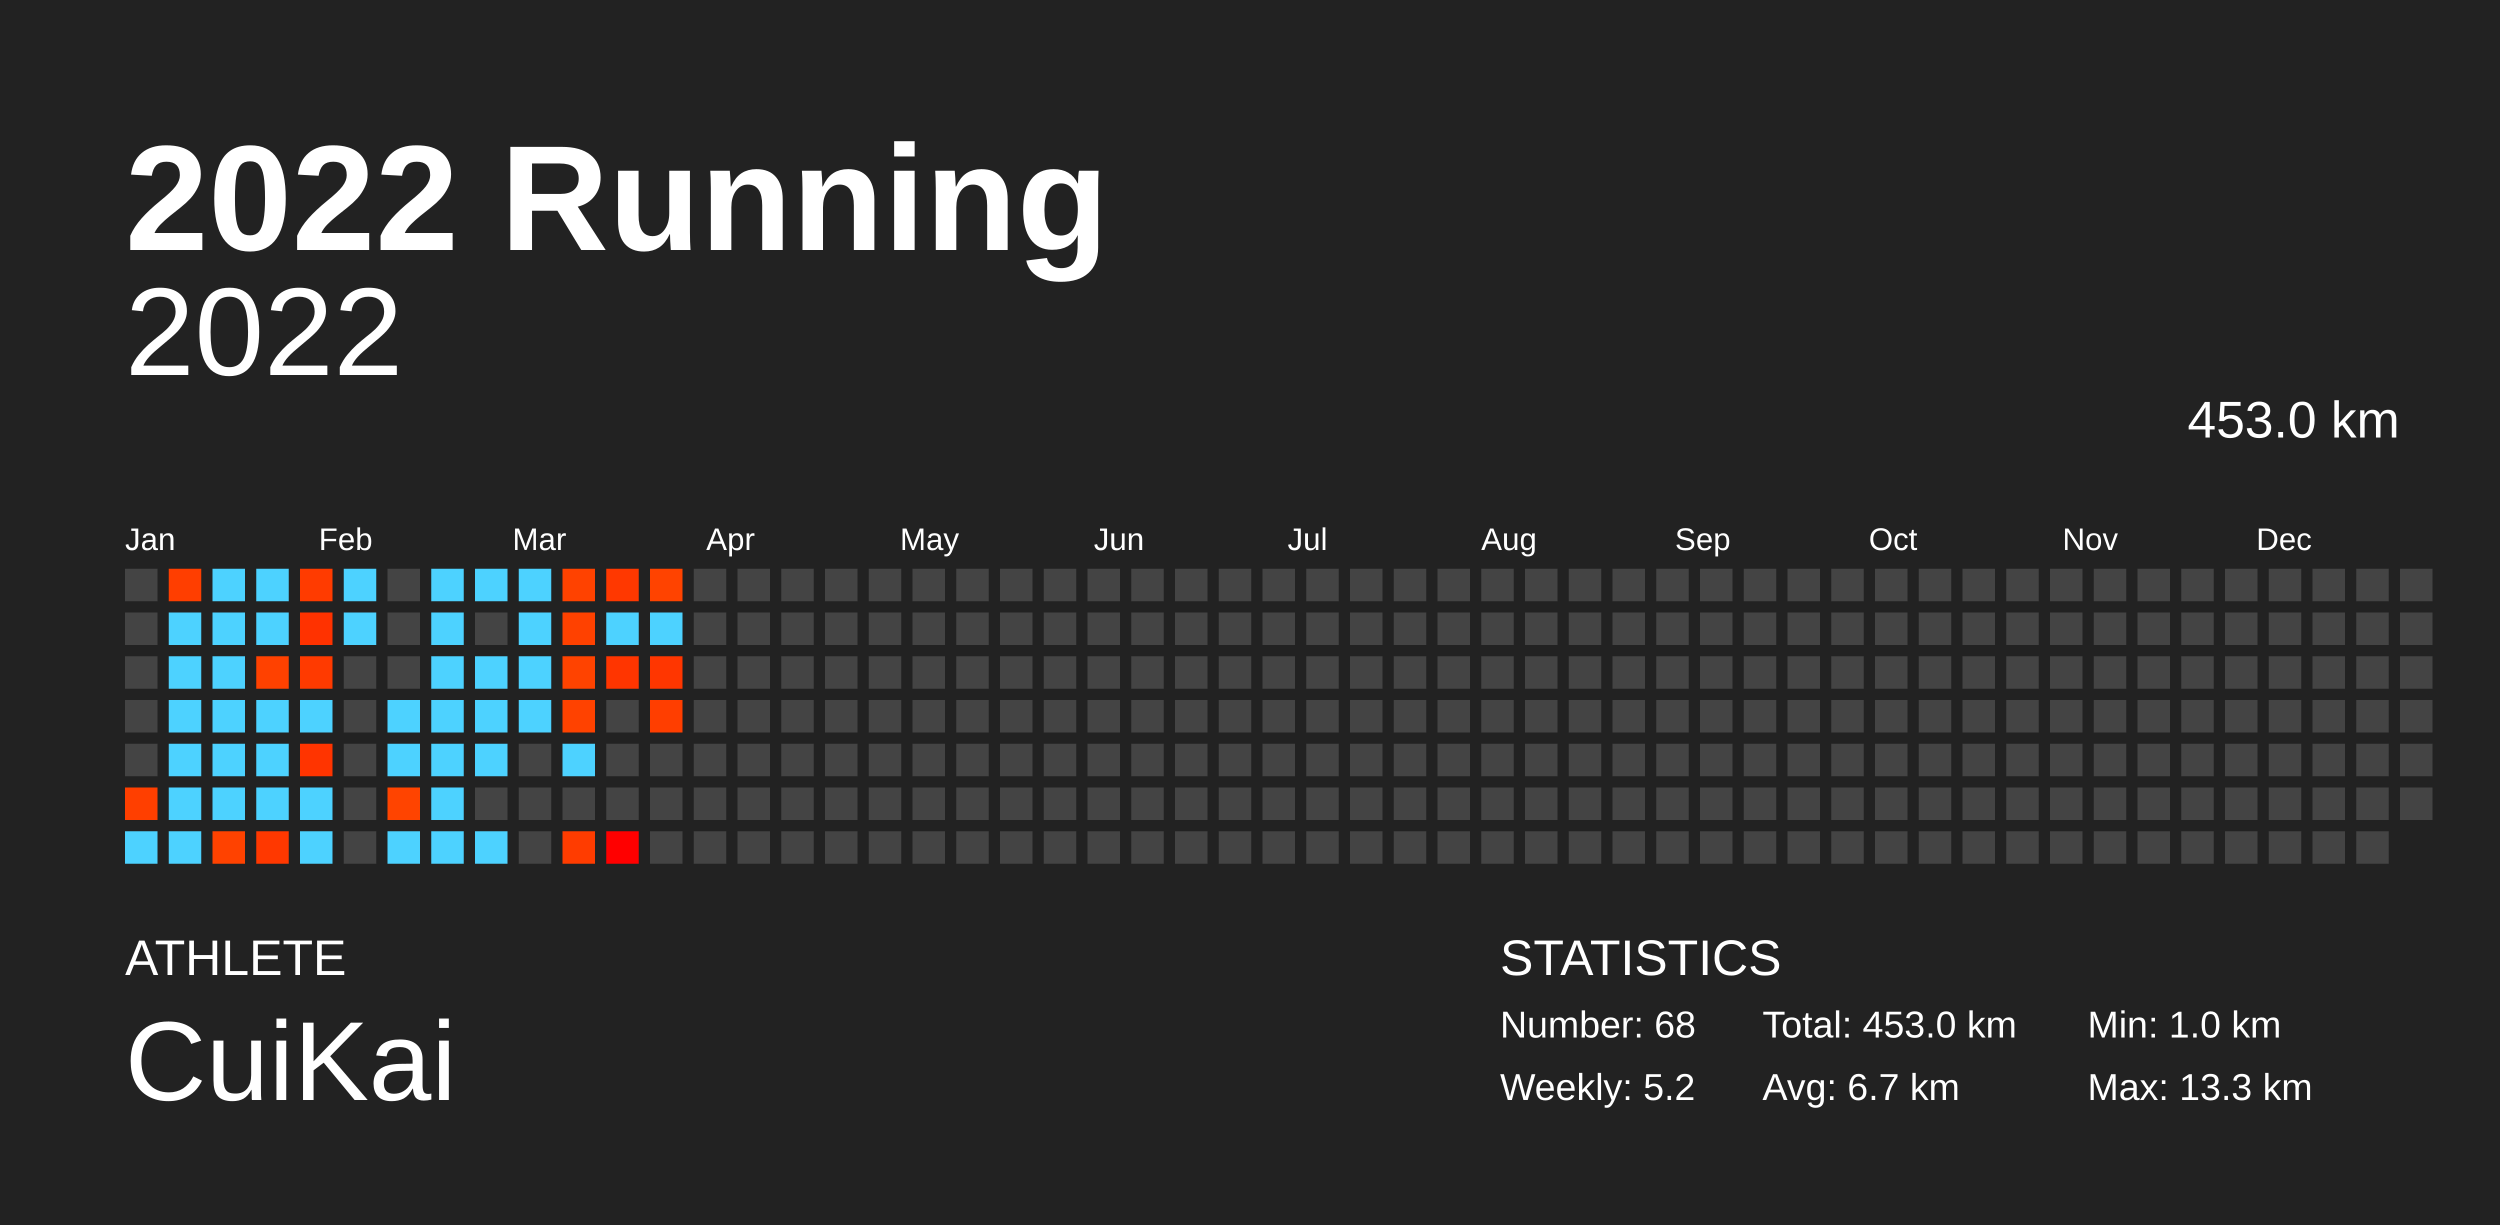
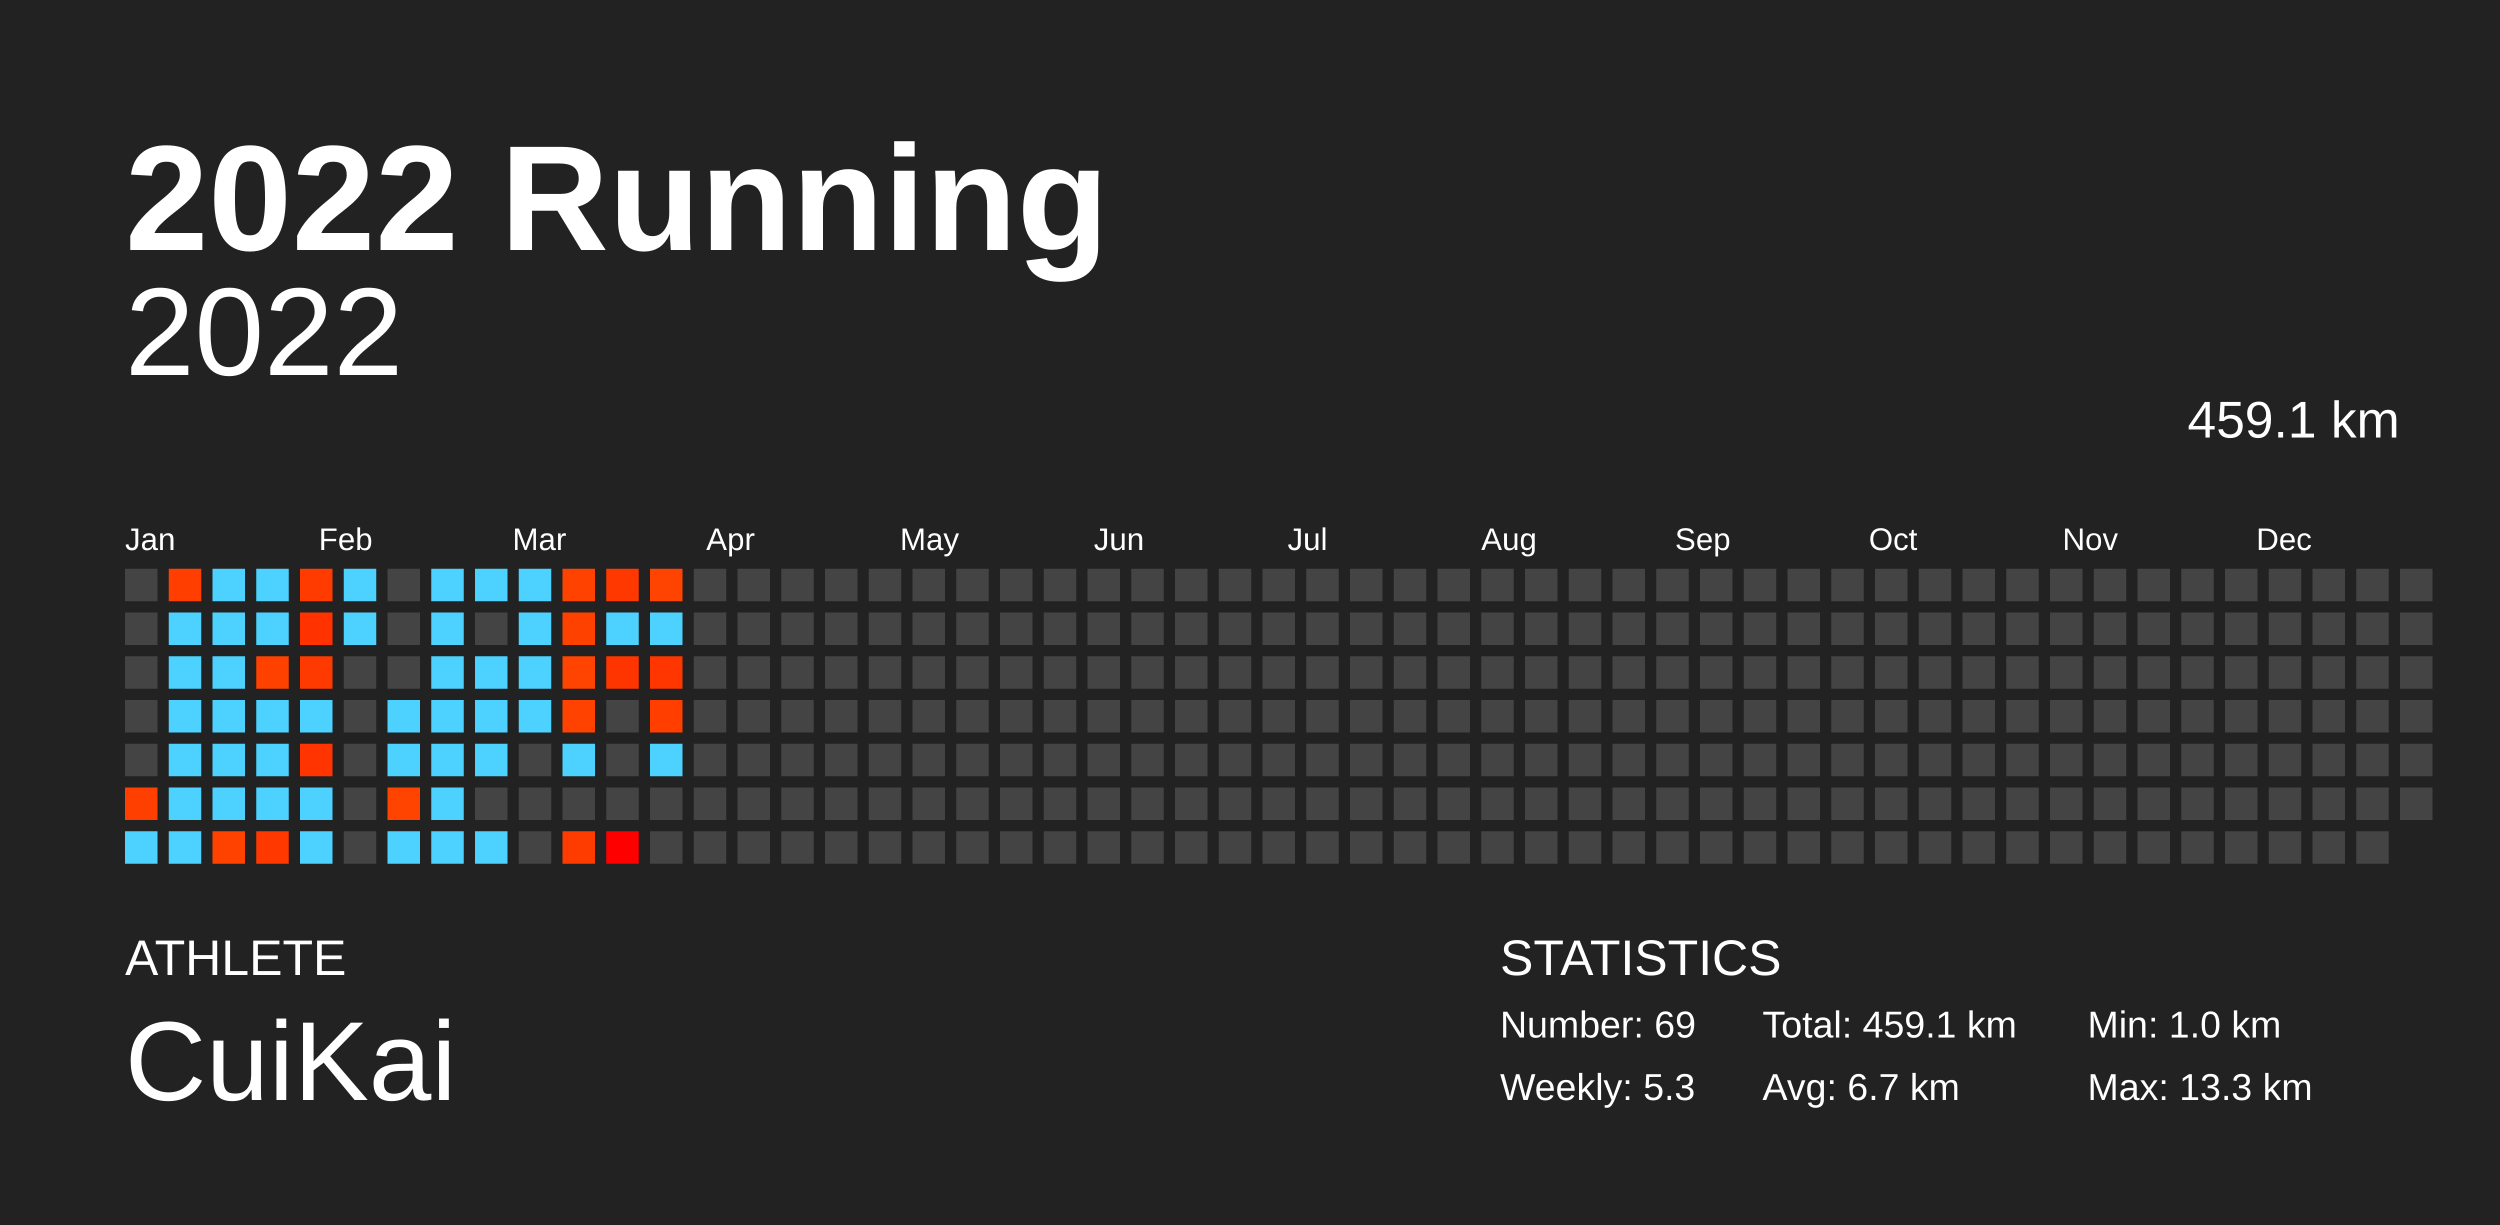
<svg xmlns="http://www.w3.org/2000/svg" baseProfile="full" height="98mm" version="1.1" viewBox="0,0,200,98" width="200mm">
  <defs />
  <rect fill="#222222" height="98" width="200" x="0" y="0" />
  <text fill="#FFFFFF" style="font-size:12px; font-family:Arial; font-weight:bold;" x="10" y="20">2022 Running</text>
  <text fill="#FFFFFF" style="font-size:4px; font-family:Arial" x="10" y="78">ATHLETE</text>
  <text fill="#FFFFFF" style="font-size:9px; font-family:Arial" x="10" y="88">CuiKai</text>
  <text fill="#FFFFFF" style="font-size:4px; font-family:Arial" x="120" y="78">STATISTICS</text>
-   <text fill="#FFFFFF" style="font-size:3px; font-family:Arial" x="120" y="83">Number: 68</text>
-   <text fill="#FFFFFF" style="font-size:3px; font-family:Arial" x="120" y="88">Weekly: 5.2</text>
-   <text fill="#FFFFFF" style="font-size:3px; font-family:Arial" x="141" y="83">Total: 453.0 km</text>
+   <text fill="#FFFFFF" style="font-size:3px; font-family:Arial" x="120" y="83">Number: 69</text>
+   <text fill="#FFFFFF" style="font-size:3px; font-family:Arial" x="120" y="88">Weekly: 5.3</text>
+   <text fill="#FFFFFF" style="font-size:3px; font-family:Arial" x="141" y="83">Total: 459.1 km</text>
  <text fill="#FFFFFF" style="font-size:3px; font-family:Arial" x="141" y="88">Avg: 6.7 km</text>
  <text fill="#FFFFFF" style="font-size:3px; font-family:Arial" x="167" y="83">Min: 1.0 km</text>
  <text fill="#FFFFFF" style="font-size:3px; font-family:Arial" x="167" y="88">Max: 13.3 km</text>
  <text alignment-baseline="hanging" fill="#FFFFFF" style="font-size:10.0px; font-family:Arial;" x="10" y="30">2022</text>
-   <text alignment-baseline="hanging" fill="#FFFFFF" style="font-size:4.125px; font-family:Arial;" x="175" y="35">453.0 km</text>
+   <text alignment-baseline="hanging" fill="#FFFFFF" style="font-size:4.125px; font-family:Arial;" x="175" y="35">459.1 km</text>
  <text fill="#FFFFFF" style="font-size:2.5px; font-family:Arial" x="10.0" y="44">Jan</text>
  <text fill="#FFFFFF" style="font-size:2.5px; font-family:Arial" x="25.5" y="44">Feb</text>
  <text fill="#FFFFFF" style="font-size:2.5px; font-family:Arial" x="41.0" y="44">Mar</text>
  <text fill="#FFFFFF" style="font-size:2.5px; font-family:Arial" x="56.5" y="44">Apr</text>
  <text fill="#FFFFFF" style="font-size:2.5px; font-family:Arial" x="72.0" y="44">May</text>
  <text fill="#FFFFFF" style="font-size:2.5px; font-family:Arial" x="87.5" y="44">Jun</text>
  <text fill="#FFFFFF" style="font-size:2.5px; font-family:Arial" x="103.0" y="44">Jul</text>
  <text fill="#FFFFFF" style="font-size:2.5px; font-family:Arial" x="118.5" y="44">Aug</text>
  <text fill="#FFFFFF" style="font-size:2.5px; font-family:Arial" x="134.0" y="44">Sep</text>
  <text fill="#FFFFFF" style="font-size:2.5px; font-family:Arial" x="149.5" y="44">Oct</text>
  <text fill="#FFFFFF" style="font-size:2.5px; font-family:Arial" x="165.0" y="44">Nov</text>
  <text fill="#FFFFFF" style="font-size:2.5px; font-family:Arial" x="180.5" y="44">Dec</text>
  <rect fill="#444444" height="2.6" width="2.6" x="10.0" y="45.5" />
  <rect fill="#444444" height="2.6" width="2.6" x="10.0" y="49.0" />
  <rect fill="#444444" height="2.6" width="2.6" x="10.0" y="52.5" />
  <rect fill="#444444" height="2.6" width="2.6" x="10.0" y="56.0" />
  <rect fill="#444444" height="2.6" width="2.6" x="10.0" y="59.5" />
  <rect fill="#ff3f00" height="2.6" width="2.6" x="10.0" y="63.0" />
  <rect fill="#4dd2ff" height="2.6" width="2.6" x="10.0" y="66.5" />
  <rect fill="#ff3e00" height="2.6" width="2.6" x="13.5" y="45.5" />
  <rect fill="#4dd2ff" height="2.6" width="2.6" x="13.5" y="49.0" />
  <rect fill="#4dd2ff" height="2.6" width="2.6" x="13.5" y="52.5" />
  <rect fill="#4dd2ff" height="2.6" width="2.6" x="13.5" y="56.0" />
  <rect fill="#4dd2ff" height="2.6" width="2.6" x="13.5" y="59.5" />
  <rect fill="#4dd2ff" height="2.6" width="2.6" x="13.5" y="63.0" />
  <rect fill="#4dd2ff" height="2.6" width="2.6" x="13.5" y="66.5" />
  <rect fill="#4dd2ff" height="2.6" width="2.6" x="17.0" y="45.5" />
  <rect fill="#4dd2ff" height="2.6" width="2.6" x="17.0" y="49.0" />
  <rect fill="#4dd2ff" height="2.6" width="2.6" x="17.0" y="52.5" />
  <rect fill="#4dd2ff" height="2.6" width="2.6" x="17.0" y="56.0" />
  <rect fill="#4dd2ff" height="2.6" width="2.6" x="17.0" y="59.5" />
  <rect fill="#4dd2ff" height="2.6" width="2.6" x="17.0" y="63.0" />
  <rect fill="#ff4200" height="2.6" width="2.6" x="17.0" y="66.5" />
  <rect fill="#4dd2ff" height="2.6" width="2.6" x="20.5" y="45.5" />
  <rect fill="#4dd2ff" height="2.6" width="2.6" x="20.5" y="49.0" />
  <rect fill="#ff4100" height="2.6" width="2.6" x="20.5" y="52.5" />
  <rect fill="#4dd2ff" height="2.6" width="2.6" x="20.5" y="56.0" />
  <rect fill="#4dd2ff" height="2.6" width="2.6" x="20.5" y="59.5" />
  <rect fill="#4dd2ff" height="2.6" width="2.6" x="20.5" y="63.0" />
  <rect fill="#ff3800" height="2.6" width="2.6" x="20.5" y="66.5" />
  <rect fill="#ff3b00" height="2.6" width="2.6" x="24.0" y="45.5" />
  <rect fill="#ff3200" height="2.6" width="2.6" x="24.0" y="49.0" />
  <rect fill="#ff3a00" height="2.6" width="2.6" x="24.0" y="52.5" />
  <rect fill="#4dd2ff" height="2.6" width="2.6" x="24.0" y="56.0" />
  <rect fill="#ff3400" height="2.6" width="2.6" x="24.0" y="59.5" />
  <rect fill="#4dd2ff" height="2.6" width="2.6" x="24.0" y="63.0" />
  <rect fill="#4dd2ff" height="2.6" width="2.6" x="24.0" y="66.5" />
  <rect fill="#4dd2ff" height="2.6" width="2.6" x="27.5" y="45.5" />
  <rect fill="#4dd2ff" height="2.6" width="2.6" x="27.5" y="49.0" />
  <rect fill="#444444" height="2.6" width="2.6" x="27.5" y="52.5" />
  <rect fill="#444444" height="2.6" width="2.6" x="27.5" y="56.0" />
  <rect fill="#444444" height="2.6" width="2.6" x="27.5" y="59.5" />
  <rect fill="#444444" height="2.6" width="2.6" x="27.5" y="63.0" />
  <rect fill="#444444" height="2.6" width="2.6" x="27.5" y="66.5" />
  <rect fill="#444444" height="2.6" width="2.6" x="31.0" y="45.5" />
  <rect fill="#444444" height="2.6" width="2.6" x="31.0" y="49.0" />
  <rect fill="#444444" height="2.6" width="2.6" x="31.0" y="52.5" />
  <rect fill="#4dd2ff" height="2.6" width="2.6" x="31.0" y="56.0" />
  <rect fill="#4dd2ff" height="2.6" width="2.6" x="31.0" y="59.5" />
  <rect fill="#ff4400" height="2.6" width="2.6" x="31.0" y="63.0" />
  <rect fill="#4dd2ff" height="2.6" width="2.6" x="31.0" y="66.5" />
  <rect fill="#4dd2ff" height="2.6" width="2.6" x="34.5" y="45.5" />
  <rect fill="#4dd2ff" height="2.6" width="2.6" x="34.5" y="49.0" />
  <rect fill="#4dd2ff" height="2.6" width="2.6" x="34.5" y="52.5" />
  <rect fill="#4dd2ff" height="2.6" width="2.6" x="34.5" y="56.0" />
  <rect fill="#4dd2ff" height="2.6" width="2.6" x="34.5" y="59.5" />
  <rect fill="#4dd2ff" height="2.6" width="2.6" x="34.5" y="63.0" />
  <rect fill="#4dd2ff" height="2.6" width="2.6" x="34.5" y="66.5" />
  <rect fill="#4dd2ff" height="2.6" width="2.6" x="38.0" y="45.5" />
  <rect fill="#444444" height="2.6" width="2.6" x="38.0" y="49.0" />
  <rect fill="#4dd2ff" height="2.6" width="2.6" x="38.0" y="52.5" />
  <rect fill="#4dd2ff" height="2.6" width="2.6" x="38.0" y="56.0" />
  <rect fill="#4dd2ff" height="2.6" width="2.6" x="38.0" y="59.5" />
  <rect fill="#444444" height="2.6" width="2.6" x="38.0" y="63.0" />
  <rect fill="#4dd2ff" height="2.6" width="2.6" x="38.0" y="66.5" />
  <rect fill="#4dd2ff" height="2.6" width="2.6" x="41.5" y="45.5" />
  <rect fill="#4dd2ff" height="2.6" width="2.6" x="41.5" y="49.0" />
  <rect fill="#4dd2ff" height="2.6" width="2.6" x="41.5" y="52.5" />
  <rect fill="#4dd2ff" height="2.6" width="2.6" x="41.5" y="56.0" />
  <rect fill="#444444" height="2.6" width="2.6" x="41.5" y="59.5" />
  <rect fill="#444444" height="2.6" width="2.6" x="41.5" y="63.0" />
  <rect fill="#444444" height="2.6" width="2.6" x="41.5" y="66.5" />
  <rect fill="#ff4200" height="2.6" width="2.6" x="45.0" y="45.5" />
  <rect fill="#ff4100" height="2.6" width="2.6" x="45.0" y="49.0" />
  <rect fill="#ff4300" height="2.6" width="2.6" x="45.0" y="52.5" />
  <rect fill="#ff4200" height="2.6" width="2.6" x="45.0" y="56.0" />
  <rect fill="#4dd2ff" height="2.6" width="2.6" x="45.0" y="59.5" />
  <rect fill="#444444" height="2.6" width="2.6" x="45.0" y="63.0" />
  <rect fill="#ff3c00" height="2.6" width="2.6" x="45.0" y="66.5" />
  <rect fill="#ff3800" height="2.6" width="2.6" x="48.5" y="45.5" />
  <rect fill="#4dd2ff" height="2.6" width="2.6" x="48.5" y="49.0" />
  <rect fill="#ff3500" height="2.6" width="2.6" x="48.5" y="52.5" />
  <rect fill="#444444" height="2.6" width="2.6" x="48.5" y="56.0" />
  <rect fill="#444444" height="2.6" width="2.6" x="48.5" y="59.5" />
  <rect fill="#444444" height="2.6" width="2.6" x="48.5" y="63.0" />
  <rect fill="#ff0000" height="2.6" width="2.6" x="48.5" y="66.5" />
  <rect fill="#ff4300" height="2.6" width="2.6" x="52.0" y="45.5" />
  <rect fill="#4dd2ff" height="2.6" width="2.6" x="52.0" y="49.0" />
  <rect fill="#ff3600" height="2.6" width="2.6" x="52.0" y="52.5" />
  <rect fill="#ff3e00" height="2.6" width="2.6" x="52.0" y="56.0" />
-   <rect fill="#444444" height="2.6" width="2.6" x="52.0" y="59.5" />
+   <rect fill="#4dd2ff" height="2.6" width="2.6" x="52.0" y="59.5" />
  <rect fill="#444444" height="2.6" width="2.6" x="52.0" y="63.0" />
  <rect fill="#444444" height="2.6" width="2.6" x="52.0" y="66.5" />
  <rect fill="#444444" height="2.6" width="2.6" x="55.5" y="45.5" />
  <rect fill="#444444" height="2.6" width="2.6" x="55.5" y="49.0" />
  <rect fill="#444444" height="2.6" width="2.6" x="55.5" y="52.5" />
  <rect fill="#444444" height="2.6" width="2.6" x="55.5" y="56.0" />
  <rect fill="#444444" height="2.6" width="2.6" x="55.5" y="59.5" />
  <rect fill="#444444" height="2.6" width="2.6" x="55.5" y="63.0" />
  <rect fill="#444444" height="2.6" width="2.6" x="55.5" y="66.5" />
  <rect fill="#444444" height="2.6" width="2.6" x="59.0" y="45.5" />
  <rect fill="#444444" height="2.6" width="2.6" x="59.0" y="49.0" />
  <rect fill="#444444" height="2.6" width="2.6" x="59.0" y="52.5" />
  <rect fill="#444444" height="2.6" width="2.6" x="59.0" y="56.0" />
  <rect fill="#444444" height="2.6" width="2.6" x="59.0" y="59.5" />
  <rect fill="#444444" height="2.6" width="2.6" x="59.0" y="63.0" />
  <rect fill="#444444" height="2.6" width="2.6" x="59.0" y="66.5" />
  <rect fill="#444444" height="2.6" width="2.6" x="62.5" y="45.5" />
  <rect fill="#444444" height="2.6" width="2.6" x="62.5" y="49.0" />
  <rect fill="#444444" height="2.6" width="2.6" x="62.5" y="52.5" />
  <rect fill="#444444" height="2.6" width="2.6" x="62.5" y="56.0" />
  <rect fill="#444444" height="2.6" width="2.6" x="62.5" y="59.5" />
  <rect fill="#444444" height="2.6" width="2.6" x="62.5" y="63.0" />
  <rect fill="#444444" height="2.6" width="2.6" x="62.5" y="66.5" />
  <rect fill="#444444" height="2.6" width="2.6" x="66.0" y="45.5" />
  <rect fill="#444444" height="2.6" width="2.6" x="66.0" y="49.0" />
  <rect fill="#444444" height="2.6" width="2.6" x="66.0" y="52.5" />
  <rect fill="#444444" height="2.6" width="2.6" x="66.0" y="56.0" />
  <rect fill="#444444" height="2.6" width="2.6" x="66.0" y="59.5" />
  <rect fill="#444444" height="2.6" width="2.6" x="66.0" y="63.0" />
  <rect fill="#444444" height="2.6" width="2.6" x="66.0" y="66.5" />
  <rect fill="#444444" height="2.6" width="2.6" x="69.5" y="45.5" />
  <rect fill="#444444" height="2.6" width="2.6" x="69.5" y="49.0" />
  <rect fill="#444444" height="2.6" width="2.6" x="69.5" y="52.5" />
  <rect fill="#444444" height="2.6" width="2.6" x="69.5" y="56.0" />
  <rect fill="#444444" height="2.6" width="2.6" x="69.5" y="59.5" />
  <rect fill="#444444" height="2.6" width="2.6" x="69.5" y="63.0" />
  <rect fill="#444444" height="2.6" width="2.6" x="69.5" y="66.5" />
  <rect fill="#444444" height="2.6" width="2.6" x="73.0" y="45.5" />
  <rect fill="#444444" height="2.6" width="2.6" x="73.0" y="49.0" />
  <rect fill="#444444" height="2.6" width="2.6" x="73.0" y="52.5" />
  <rect fill="#444444" height="2.6" width="2.6" x="73.0" y="56.0" />
  <rect fill="#444444" height="2.6" width="2.6" x="73.0" y="59.5" />
  <rect fill="#444444" height="2.6" width="2.6" x="73.0" y="63.0" />
  <rect fill="#444444" height="2.6" width="2.6" x="73.0" y="66.5" />
  <rect fill="#444444" height="2.6" width="2.6" x="76.5" y="45.5" />
  <rect fill="#444444" height="2.6" width="2.6" x="76.5" y="49.0" />
  <rect fill="#444444" height="2.6" width="2.6" x="76.5" y="52.5" />
  <rect fill="#444444" height="2.6" width="2.6" x="76.5" y="56.0" />
  <rect fill="#444444" height="2.6" width="2.6" x="76.5" y="59.5" />
  <rect fill="#444444" height="2.6" width="2.6" x="76.5" y="63.0" />
  <rect fill="#444444" height="2.6" width="2.6" x="76.5" y="66.5" />
  <rect fill="#444444" height="2.6" width="2.6" x="80.0" y="45.5" />
  <rect fill="#444444" height="2.6" width="2.6" x="80.0" y="49.0" />
  <rect fill="#444444" height="2.6" width="2.6" x="80.0" y="52.5" />
  <rect fill="#444444" height="2.6" width="2.6" x="80.0" y="56.0" />
  <rect fill="#444444" height="2.6" width="2.6" x="80.0" y="59.5" />
  <rect fill="#444444" height="2.6" width="2.6" x="80.0" y="63.0" />
  <rect fill="#444444" height="2.6" width="2.6" x="80.0" y="66.5" />
  <rect fill="#444444" height="2.6" width="2.6" x="83.5" y="45.5" />
  <rect fill="#444444" height="2.6" width="2.6" x="83.5" y="49.0" />
  <rect fill="#444444" height="2.6" width="2.6" x="83.5" y="52.5" />
  <rect fill="#444444" height="2.6" width="2.6" x="83.5" y="56.0" />
  <rect fill="#444444" height="2.6" width="2.6" x="83.5" y="59.5" />
  <rect fill="#444444" height="2.6" width="2.6" x="83.5" y="63.0" />
  <rect fill="#444444" height="2.6" width="2.6" x="83.5" y="66.5" />
  <rect fill="#444444" height="2.6" width="2.6" x="87.0" y="45.5" />
  <rect fill="#444444" height="2.6" width="2.6" x="87.0" y="49.0" />
  <rect fill="#444444" height="2.6" width="2.6" x="87.0" y="52.5" />
  <rect fill="#444444" height="2.6" width="2.6" x="87.0" y="56.0" />
  <rect fill="#444444" height="2.6" width="2.6" x="87.0" y="59.5" />
  <rect fill="#444444" height="2.6" width="2.6" x="87.0" y="63.0" />
  <rect fill="#444444" height="2.6" width="2.6" x="87.0" y="66.5" />
  <rect fill="#444444" height="2.6" width="2.6" x="90.5" y="45.5" />
  <rect fill="#444444" height="2.6" width="2.6" x="90.5" y="49.0" />
  <rect fill="#444444" height="2.6" width="2.6" x="90.5" y="52.5" />
  <rect fill="#444444" height="2.6" width="2.6" x="90.5" y="56.0" />
  <rect fill="#444444" height="2.6" width="2.6" x="90.5" y="59.5" />
  <rect fill="#444444" height="2.6" width="2.6" x="90.5" y="63.0" />
  <rect fill="#444444" height="2.6" width="2.6" x="90.5" y="66.5" />
  <rect fill="#444444" height="2.6" width="2.6" x="94.0" y="45.5" />
  <rect fill="#444444" height="2.6" width="2.6" x="94.0" y="49.0" />
  <rect fill="#444444" height="2.6" width="2.6" x="94.0" y="52.5" />
  <rect fill="#444444" height="2.6" width="2.6" x="94.0" y="56.0" />
  <rect fill="#444444" height="2.6" width="2.6" x="94.0" y="59.5" />
  <rect fill="#444444" height="2.6" width="2.6" x="94.0" y="63.0" />
  <rect fill="#444444" height="2.6" width="2.6" x="94.0" y="66.5" />
  <rect fill="#444444" height="2.6" width="2.6" x="97.5" y="45.5" />
  <rect fill="#444444" height="2.6" width="2.6" x="97.5" y="49.0" />
  <rect fill="#444444" height="2.6" width="2.6" x="97.5" y="52.5" />
  <rect fill="#444444" height="2.6" width="2.6" x="97.5" y="56.0" />
  <rect fill="#444444" height="2.6" width="2.6" x="97.5" y="59.5" />
  <rect fill="#444444" height="2.6" width="2.6" x="97.5" y="63.0" />
  <rect fill="#444444" height="2.6" width="2.6" x="97.5" y="66.5" />
  <rect fill="#444444" height="2.6" width="2.6" x="101.0" y="45.5" />
  <rect fill="#444444" height="2.6" width="2.6" x="101.0" y="49.0" />
  <rect fill="#444444" height="2.6" width="2.6" x="101.0" y="52.5" />
  <rect fill="#444444" height="2.6" width="2.6" x="101.0" y="56.0" />
  <rect fill="#444444" height="2.6" width="2.6" x="101.0" y="59.5" />
  <rect fill="#444444" height="2.6" width="2.6" x="101.0" y="63.0" />
  <rect fill="#444444" height="2.6" width="2.6" x="101.0" y="66.5" />
  <rect fill="#444444" height="2.6" width="2.6" x="104.5" y="45.5" />
  <rect fill="#444444" height="2.6" width="2.6" x="104.5" y="49.0" />
  <rect fill="#444444" height="2.6" width="2.6" x="104.5" y="52.5" />
  <rect fill="#444444" height="2.6" width="2.6" x="104.5" y="56.0" />
  <rect fill="#444444" height="2.6" width="2.6" x="104.5" y="59.5" />
  <rect fill="#444444" height="2.6" width="2.6" x="104.5" y="63.0" />
  <rect fill="#444444" height="2.6" width="2.6" x="104.5" y="66.5" />
  <rect fill="#444444" height="2.6" width="2.6" x="108.0" y="45.5" />
  <rect fill="#444444" height="2.6" width="2.6" x="108.0" y="49.0" />
  <rect fill="#444444" height="2.6" width="2.6" x="108.0" y="52.5" />
  <rect fill="#444444" height="2.6" width="2.6" x="108.0" y="56.0" />
  <rect fill="#444444" height="2.6" width="2.6" x="108.0" y="59.5" />
  <rect fill="#444444" height="2.6" width="2.6" x="108.0" y="63.0" />
  <rect fill="#444444" height="2.6" width="2.6" x="108.0" y="66.5" />
  <rect fill="#444444" height="2.6" width="2.6" x="111.5" y="45.5" />
  <rect fill="#444444" height="2.6" width="2.6" x="111.5" y="49.0" />
  <rect fill="#444444" height="2.6" width="2.6" x="111.5" y="52.5" />
  <rect fill="#444444" height="2.6" width="2.6" x="111.5" y="56.0" />
  <rect fill="#444444" height="2.6" width="2.6" x="111.5" y="59.5" />
  <rect fill="#444444" height="2.6" width="2.6" x="111.5" y="63.0" />
  <rect fill="#444444" height="2.6" width="2.6" x="111.5" y="66.5" />
  <rect fill="#444444" height="2.6" width="2.6" x="115.0" y="45.5" />
  <rect fill="#444444" height="2.6" width="2.6" x="115.0" y="49.0" />
  <rect fill="#444444" height="2.6" width="2.6" x="115.0" y="52.5" />
  <rect fill="#444444" height="2.6" width="2.6" x="115.0" y="56.0" />
  <rect fill="#444444" height="2.6" width="2.6" x="115.0" y="59.5" />
  <rect fill="#444444" height="2.6" width="2.6" x="115.0" y="63.0" />
  <rect fill="#444444" height="2.6" width="2.6" x="115.0" y="66.5" />
  <rect fill="#444444" height="2.6" width="2.6" x="118.5" y="45.5" />
  <rect fill="#444444" height="2.6" width="2.6" x="118.5" y="49.0" />
  <rect fill="#444444" height="2.6" width="2.6" x="118.5" y="52.5" />
  <rect fill="#444444" height="2.6" width="2.6" x="118.5" y="56.0" />
  <rect fill="#444444" height="2.6" width="2.6" x="118.5" y="59.5" />
  <rect fill="#444444" height="2.6" width="2.6" x="118.5" y="63.0" />
  <rect fill="#444444" height="2.6" width="2.6" x="118.5" y="66.5" />
  <rect fill="#444444" height="2.6" width="2.6" x="122.0" y="45.5" />
  <rect fill="#444444" height="2.6" width="2.6" x="122.0" y="49.0" />
  <rect fill="#444444" height="2.6" width="2.6" x="122.0" y="52.5" />
  <rect fill="#444444" height="2.6" width="2.6" x="122.0" y="56.0" />
  <rect fill="#444444" height="2.6" width="2.6" x="122.0" y="59.5" />
  <rect fill="#444444" height="2.6" width="2.6" x="122.0" y="63.0" />
  <rect fill="#444444" height="2.6" width="2.6" x="122.0" y="66.5" />
  <rect fill="#444444" height="2.6" width="2.6" x="125.5" y="45.5" />
  <rect fill="#444444" height="2.6" width="2.6" x="125.5" y="49.0" />
  <rect fill="#444444" height="2.6" width="2.6" x="125.5" y="52.5" />
  <rect fill="#444444" height="2.6" width="2.6" x="125.5" y="56.0" />
  <rect fill="#444444" height="2.6" width="2.6" x="125.5" y="59.5" />
  <rect fill="#444444" height="2.6" width="2.6" x="125.5" y="63.0" />
  <rect fill="#444444" height="2.6" width="2.6" x="125.5" y="66.5" />
  <rect fill="#444444" height="2.6" width="2.6" x="129.0" y="45.5" />
  <rect fill="#444444" height="2.6" width="2.6" x="129.0" y="49.0" />
  <rect fill="#444444" height="2.6" width="2.6" x="129.0" y="52.5" />
  <rect fill="#444444" height="2.6" width="2.6" x="129.0" y="56.0" />
  <rect fill="#444444" height="2.6" width="2.6" x="129.0" y="59.5" />
  <rect fill="#444444" height="2.6" width="2.6" x="129.0" y="63.0" />
  <rect fill="#444444" height="2.6" width="2.6" x="129.0" y="66.5" />
  <rect fill="#444444" height="2.6" width="2.6" x="132.5" y="45.5" />
  <rect fill="#444444" height="2.6" width="2.6" x="132.5" y="49.0" />
  <rect fill="#444444" height="2.6" width="2.6" x="132.5" y="52.5" />
  <rect fill="#444444" height="2.6" width="2.6" x="132.5" y="56.0" />
  <rect fill="#444444" height="2.6" width="2.6" x="132.5" y="59.5" />
  <rect fill="#444444" height="2.6" width="2.6" x="132.5" y="63.0" />
  <rect fill="#444444" height="2.6" width="2.6" x="132.5" y="66.5" />
  <rect fill="#444444" height="2.6" width="2.6" x="136.0" y="45.5" />
  <rect fill="#444444" height="2.6" width="2.6" x="136.0" y="49.0" />
  <rect fill="#444444" height="2.6" width="2.6" x="136.0" y="52.5" />
  <rect fill="#444444" height="2.6" width="2.6" x="136.0" y="56.0" />
  <rect fill="#444444" height="2.6" width="2.6" x="136.0" y="59.5" />
  <rect fill="#444444" height="2.6" width="2.6" x="136.0" y="63.0" />
  <rect fill="#444444" height="2.6" width="2.6" x="136.0" y="66.5" />
  <rect fill="#444444" height="2.6" width="2.6" x="139.5" y="45.5" />
  <rect fill="#444444" height="2.6" width="2.6" x="139.5" y="49.0" />
  <rect fill="#444444" height="2.6" width="2.6" x="139.5" y="52.5" />
  <rect fill="#444444" height="2.6" width="2.6" x="139.5" y="56.0" />
  <rect fill="#444444" height="2.6" width="2.6" x="139.5" y="59.5" />
  <rect fill="#444444" height="2.6" width="2.6" x="139.5" y="63.0" />
  <rect fill="#444444" height="2.6" width="2.6" x="139.5" y="66.5" />
  <rect fill="#444444" height="2.6" width="2.6" x="143.0" y="45.5" />
  <rect fill="#444444" height="2.6" width="2.6" x="143.0" y="49.0" />
  <rect fill="#444444" height="2.6" width="2.6" x="143.0" y="52.5" />
  <rect fill="#444444" height="2.6" width="2.6" x="143.0" y="56.0" />
  <rect fill="#444444" height="2.6" width="2.6" x="143.0" y="59.5" />
  <rect fill="#444444" height="2.6" width="2.6" x="143.0" y="63.0" />
  <rect fill="#444444" height="2.6" width="2.6" x="143.0" y="66.5" />
  <rect fill="#444444" height="2.6" width="2.6" x="146.5" y="45.5" />
  <rect fill="#444444" height="2.6" width="2.6" x="146.5" y="49.0" />
  <rect fill="#444444" height="2.6" width="2.6" x="146.5" y="52.5" />
  <rect fill="#444444" height="2.6" width="2.6" x="146.5" y="56.0" />
  <rect fill="#444444" height="2.6" width="2.6" x="146.5" y="59.5" />
  <rect fill="#444444" height="2.6" width="2.6" x="146.5" y="63.0" />
  <rect fill="#444444" height="2.6" width="2.6" x="146.5" y="66.5" />
  <rect fill="#444444" height="2.6" width="2.6" x="150.0" y="45.5" />
  <rect fill="#444444" height="2.6" width="2.6" x="150.0" y="49.0" />
  <rect fill="#444444" height="2.6" width="2.6" x="150.0" y="52.5" />
  <rect fill="#444444" height="2.6" width="2.6" x="150.0" y="56.0" />
  <rect fill="#444444" height="2.6" width="2.6" x="150.0" y="59.5" />
  <rect fill="#444444" height="2.6" width="2.6" x="150.0" y="63.0" />
  <rect fill="#444444" height="2.6" width="2.6" x="150.0" y="66.5" />
  <rect fill="#444444" height="2.6" width="2.6" x="153.5" y="45.5" />
  <rect fill="#444444" height="2.6" width="2.6" x="153.5" y="49.0" />
  <rect fill="#444444" height="2.6" width="2.6" x="153.5" y="52.5" />
  <rect fill="#444444" height="2.6" width="2.6" x="153.5" y="56.0" />
  <rect fill="#444444" height="2.6" width="2.6" x="153.5" y="59.5" />
  <rect fill="#444444" height="2.6" width="2.6" x="153.5" y="63.0" />
  <rect fill="#444444" height="2.6" width="2.6" x="153.5" y="66.5" />
  <rect fill="#444444" height="2.6" width="2.6" x="157.0" y="45.5" />
  <rect fill="#444444" height="2.6" width="2.6" x="157.0" y="49.0" />
  <rect fill="#444444" height="2.6" width="2.6" x="157.0" y="52.5" />
  <rect fill="#444444" height="2.6" width="2.6" x="157.0" y="56.0" />
  <rect fill="#444444" height="2.6" width="2.6" x="157.0" y="59.5" />
  <rect fill="#444444" height="2.6" width="2.6" x="157.0" y="63.0" />
  <rect fill="#444444" height="2.6" width="2.6" x="157.0" y="66.5" />
  <rect fill="#444444" height="2.6" width="2.6" x="160.5" y="45.5" />
  <rect fill="#444444" height="2.6" width="2.6" x="160.5" y="49.0" />
  <rect fill="#444444" height="2.6" width="2.6" x="160.5" y="52.5" />
  <rect fill="#444444" height="2.6" width="2.6" x="160.5" y="56.0" />
  <rect fill="#444444" height="2.6" width="2.6" x="160.5" y="59.5" />
  <rect fill="#444444" height="2.6" width="2.6" x="160.5" y="63.0" />
  <rect fill="#444444" height="2.6" width="2.6" x="160.5" y="66.5" />
  <rect fill="#444444" height="2.6" width="2.6" x="164.0" y="45.5" />
  <rect fill="#444444" height="2.6" width="2.6" x="164.0" y="49.0" />
  <rect fill="#444444" height="2.6" width="2.6" x="164.0" y="52.5" />
  <rect fill="#444444" height="2.6" width="2.6" x="164.0" y="56.0" />
  <rect fill="#444444" height="2.6" width="2.6" x="164.0" y="59.5" />
  <rect fill="#444444" height="2.6" width="2.6" x="164.0" y="63.0" />
  <rect fill="#444444" height="2.6" width="2.6" x="164.0" y="66.5" />
  <rect fill="#444444" height="2.6" width="2.6" x="167.5" y="45.5" />
  <rect fill="#444444" height="2.6" width="2.6" x="167.5" y="49.0" />
  <rect fill="#444444" height="2.6" width="2.6" x="167.5" y="52.5" />
  <rect fill="#444444" height="2.6" width="2.6" x="167.5" y="56.0" />
  <rect fill="#444444" height="2.6" width="2.6" x="167.5" y="59.5" />
  <rect fill="#444444" height="2.6" width="2.6" x="167.5" y="63.0" />
  <rect fill="#444444" height="2.6" width="2.6" x="167.5" y="66.5" />
  <rect fill="#444444" height="2.6" width="2.6" x="171.0" y="45.5" />
  <rect fill="#444444" height="2.6" width="2.6" x="171.0" y="49.0" />
  <rect fill="#444444" height="2.6" width="2.6" x="171.0" y="52.5" />
  <rect fill="#444444" height="2.6" width="2.6" x="171.0" y="56.0" />
  <rect fill="#444444" height="2.6" width="2.6" x="171.0" y="59.5" />
  <rect fill="#444444" height="2.6" width="2.6" x="171.0" y="63.0" />
  <rect fill="#444444" height="2.6" width="2.6" x="171.0" y="66.5" />
  <rect fill="#444444" height="2.6" width="2.6" x="174.5" y="45.5" />
  <rect fill="#444444" height="2.6" width="2.6" x="174.5" y="49.0" />
  <rect fill="#444444" height="2.6" width="2.6" x="174.5" y="52.5" />
  <rect fill="#444444" height="2.6" width="2.6" x="174.5" y="56.0" />
  <rect fill="#444444" height="2.6" width="2.6" x="174.5" y="59.5" />
  <rect fill="#444444" height="2.6" width="2.6" x="174.5" y="63.0" />
  <rect fill="#444444" height="2.6" width="2.6" x="174.5" y="66.5" />
  <rect fill="#444444" height="2.6" width="2.6" x="178.0" y="45.5" />
  <rect fill="#444444" height="2.6" width="2.6" x="178.0" y="49.0" />
  <rect fill="#444444" height="2.6" width="2.6" x="178.0" y="52.5" />
  <rect fill="#444444" height="2.6" width="2.6" x="178.0" y="56.0" />
  <rect fill="#444444" height="2.6" width="2.6" x="178.0" y="59.5" />
  <rect fill="#444444" height="2.6" width="2.6" x="178.0" y="63.0" />
  <rect fill="#444444" height="2.6" width="2.6" x="178.0" y="66.5" />
  <rect fill="#444444" height="2.6" width="2.6" x="181.5" y="45.5" />
  <rect fill="#444444" height="2.6" width="2.6" x="181.5" y="49.0" />
  <rect fill="#444444" height="2.6" width="2.6" x="181.5" y="52.5" />
  <rect fill="#444444" height="2.6" width="2.6" x="181.5" y="56.0" />
  <rect fill="#444444" height="2.6" width="2.6" x="181.5" y="59.5" />
  <rect fill="#444444" height="2.6" width="2.6" x="181.5" y="63.0" />
  <rect fill="#444444" height="2.6" width="2.6" x="181.5" y="66.5" />
  <rect fill="#444444" height="2.6" width="2.6" x="185.0" y="45.5" />
  <rect fill="#444444" height="2.6" width="2.6" x="185.0" y="49.0" />
  <rect fill="#444444" height="2.6" width="2.6" x="185.0" y="52.5" />
  <rect fill="#444444" height="2.6" width="2.6" x="185.0" y="56.0" />
  <rect fill="#444444" height="2.6" width="2.6" x="185.0" y="59.5" />
  <rect fill="#444444" height="2.6" width="2.6" x="185.0" y="63.0" />
  <rect fill="#444444" height="2.6" width="2.6" x="185.0" y="66.5" />
  <rect fill="#444444" height="2.6" width="2.6" x="188.5" y="45.5" />
  <rect fill="#444444" height="2.6" width="2.6" x="188.5" y="49.0" />
  <rect fill="#444444" height="2.6" width="2.6" x="188.5" y="52.5" />
  <rect fill="#444444" height="2.6" width="2.6" x="188.5" y="56.0" />
  <rect fill="#444444" height="2.6" width="2.6" x="188.5" y="59.5" />
  <rect fill="#444444" height="2.6" width="2.6" x="188.5" y="63.0" />
  <rect fill="#444444" height="2.6" width="2.6" x="188.5" y="66.5" />
  <rect fill="#444444" height="2.6" width="2.6" x="192.0" y="45.5" />
  <rect fill="#444444" height="2.6" width="2.6" x="192.0" y="49.0" />
  <rect fill="#444444" height="2.6" width="2.6" x="192.0" y="52.5" />
  <rect fill="#444444" height="2.6" width="2.6" x="192.0" y="56.0" />
  <rect fill="#444444" height="2.6" width="2.6" x="192.0" y="59.5" />
  <rect fill="#444444" height="2.6" width="2.6" x="192.0" y="63.0" />
</svg>
